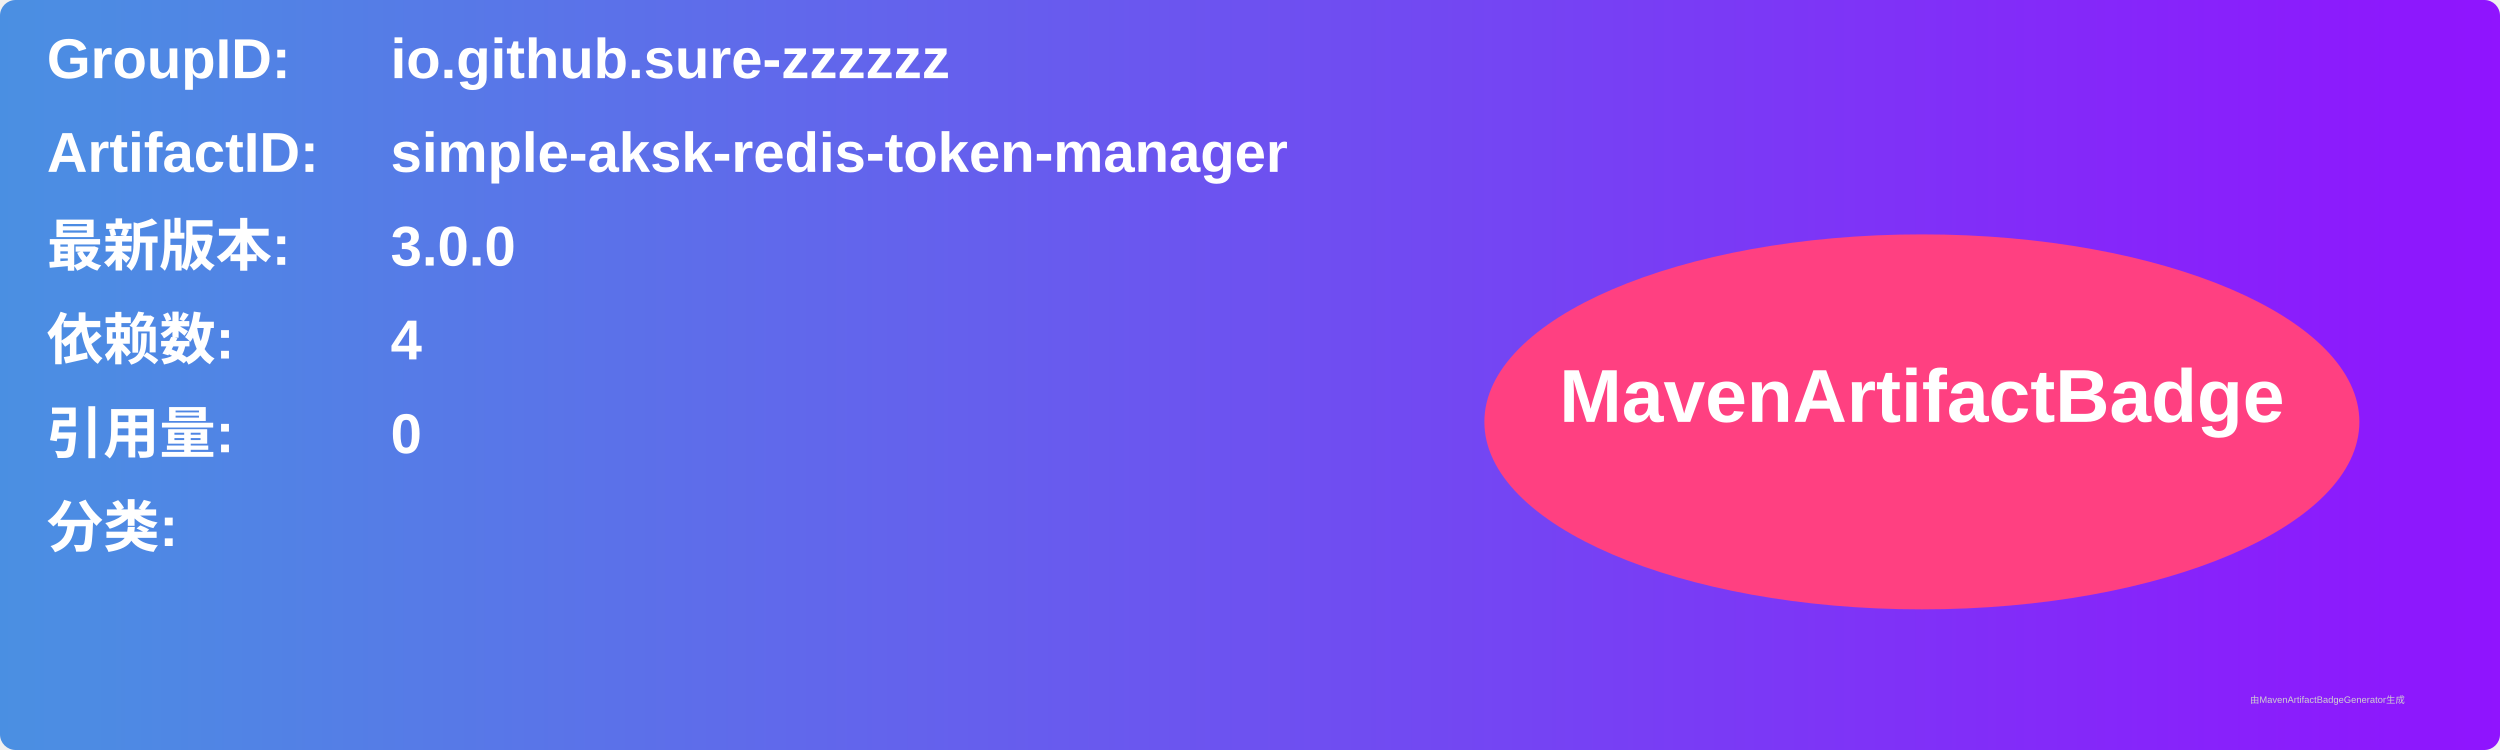
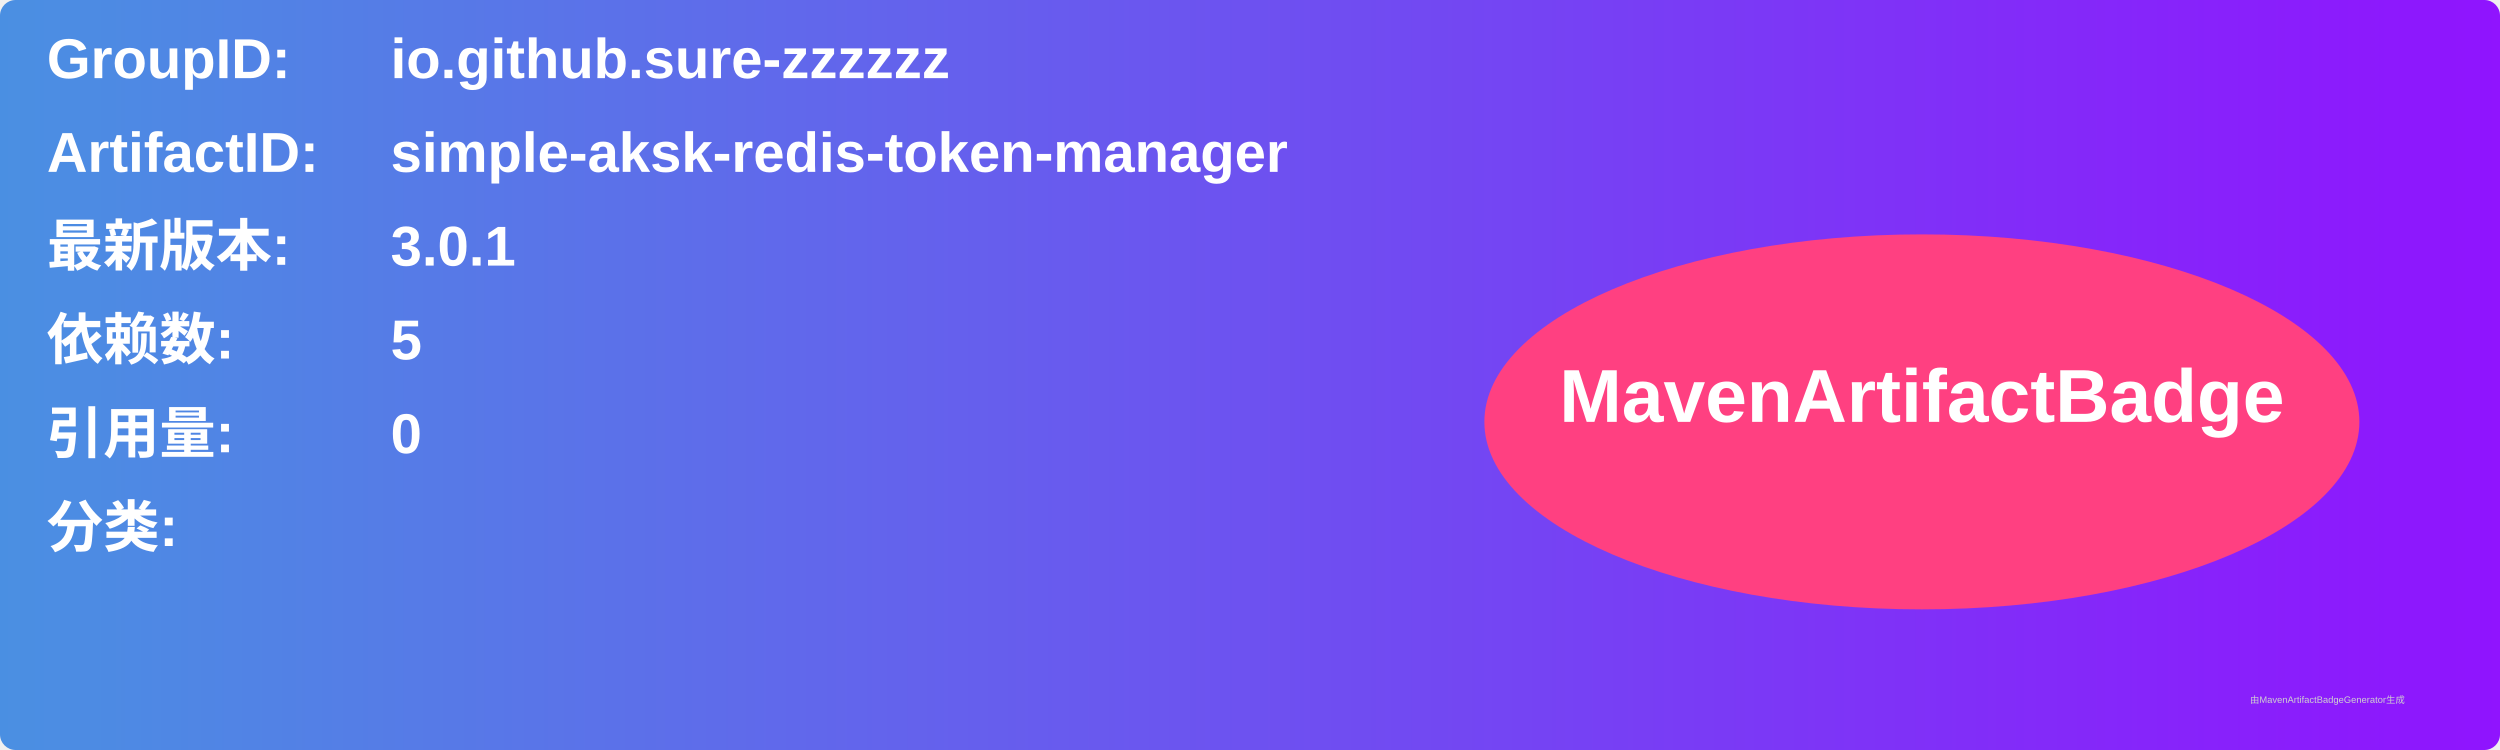
<svg xmlns="http://www.w3.org/2000/svg" width="800" height="240" viewBox="0 0 800 240">
  <linearGradient id="grad" x1="0%" y1="0%" x2="100%" y2="0%">
    <stop offset="0%" stop-color="#4a90e2" />
    <stop offset="100%" stop-color="#9013fe" />
  </linearGradient>
  <rect width="100%" height="100%" rx="5" ry="5" fill="url(#grad)" />
  <g transform="translate(15, 15)">
    <text x="0" y="10" font-family="Arial" font-size="18" fill="white" font-weight="bold" width="260">GroupID:</text>
    <text x="110" y="10" font-family="Arial" font-size="18" fill="white" font-weight="bold" width="460">io.github.sure-zzzzzz</text>
    <text x="0" y="40" font-family="Arial" font-size="18" fill="white" font-weight="bold" width="260">ArtifactID:</text>
    <text x="110" y="40" font-family="Arial" font-size="18" fill="white" font-weight="bold" width="460">simple-aksk-redis-token-manager</text>
    <text x="0" y="70" font-family="Arial" font-size="18" fill="white" font-weight="bold">最新版本:</text>
    <text x="110" y="70" font-family="Arial" font-size="18" fill="white" font-weight="bold">
-       <tspan font-weight="bold">3.0.0</tspan>
+       <tspan font-weight="bold">3.0.1</tspan>
    </text>
    <text x="0" y="100" font-family="Arial" font-size="18" fill="white" font-weight="bold">依赖数: </text>
    <text x="110" y="100" font-family="Arial" font-size="18" fill="white">
-       <tspan font-weight="bold">4</tspan>
+       <tspan font-weight="bold">5</tspan>
    </text>
    <text x="0" y="130" font-family="Arial" font-size="18" fill="white" font-weight="bold">引用量: </text>
    <text x="110" y="130" font-family="Arial" font-size="18" fill="white">
      <tspan font-weight="bold">0</tspan>
    </text>
    <text x="0" y="160" font-family="Arial" font-size="18" fill="white" font-weight="bold">分类:</text>
    <text x="10" y="190" font-family="Arial" font-size="10" fill="white">
      <tspan font-weight="bold" />
    </text>
    <ellipse cx="600" cy="120" rx="140" ry="60" fill="#ff4081" />
    <text x="600" y="120" text-anchor="middle" font-family="Arial" font-size="24" fill="white" font-weight="bold">MavenArtifactBadge</text>
  </g>
  <text x="720" y="225" font-family="Arial" font-size="3" fill="#d0d0d0">由MavenArtifactBadgeGenerator生成</text>
</svg>
